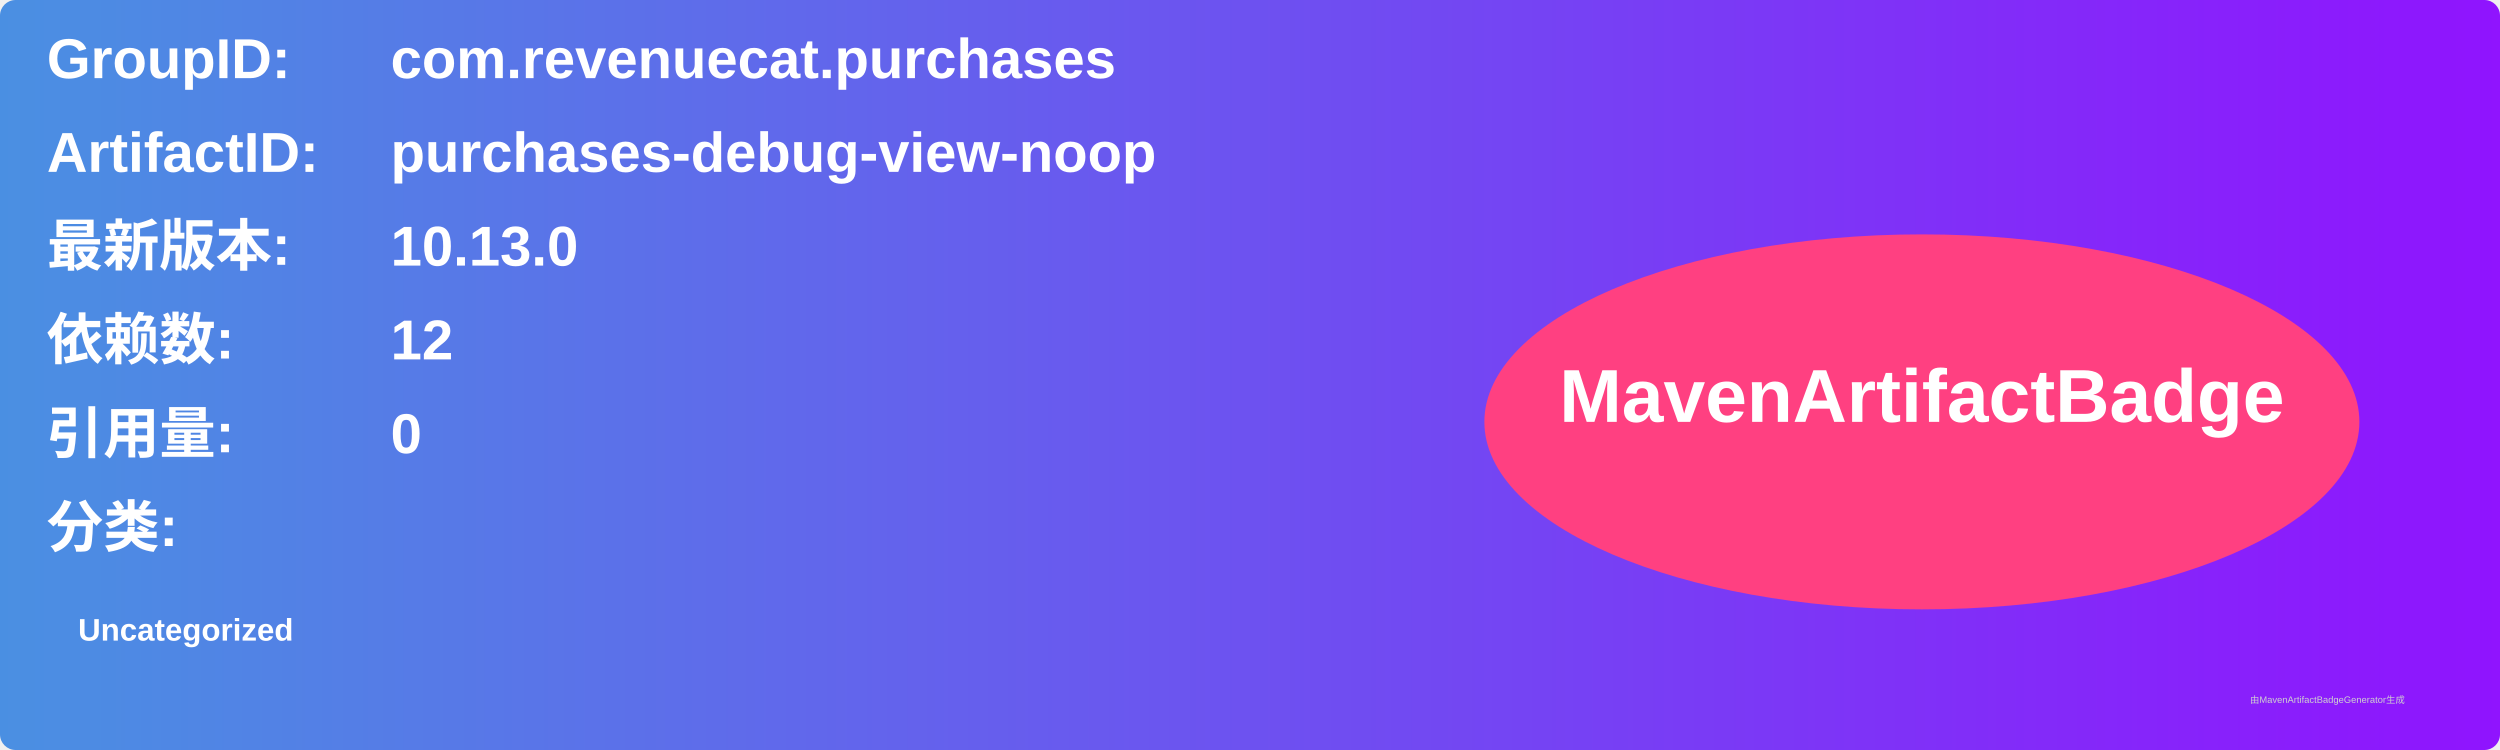
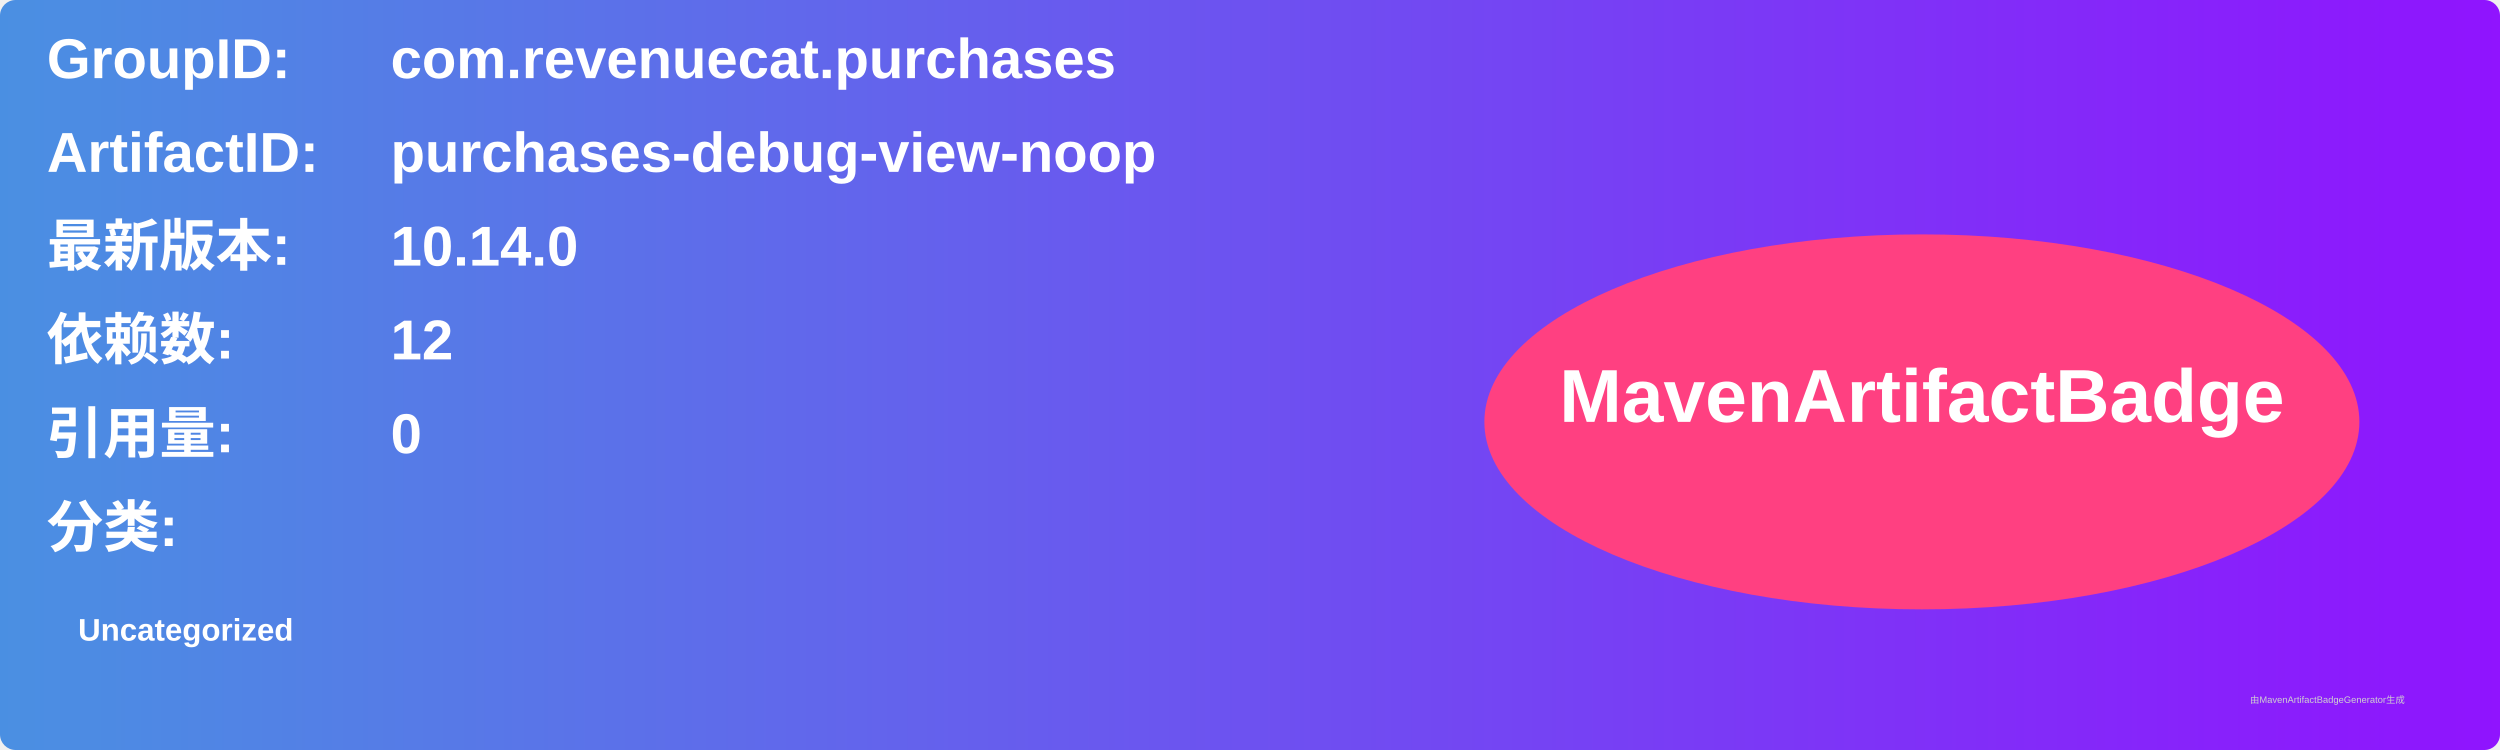
<svg xmlns="http://www.w3.org/2000/svg" width="800" height="240" viewBox="0 0 800 240">
  <linearGradient id="grad" x1="0%" y1="0%" x2="100%" y2="0%">
    <stop offset="0%" stop-color="#4a90e2" />
    <stop offset="100%" stop-color="#9013fe" />
  </linearGradient>
  <rect width="100%" height="100%" rx="5" ry="5" fill="url(#grad)" />
  <g transform="translate(15, 15)">
    <text x="0" y="10" font-family="Arial" font-size="18" fill="white" font-weight="bold" width="260">GroupID:</text>
    <text x="110" y="10" font-family="Arial" font-size="18" fill="white" font-weight="bold" width="460">com.revenuecat.purchases</text>
    <text x="0" y="40" font-family="Arial" font-size="18" fill="white" font-weight="bold" width="260">ArtifactID:</text>
    <text x="110" y="40" font-family="Arial" font-size="18" fill="white" font-weight="bold" width="460">purchases-debug-view-noop</text>
    <text x="0" y="70" font-family="Arial" font-size="18" fill="white" font-weight="bold">最新版本:</text>
    <text x="110" y="70" font-family="Arial" font-size="18" fill="white" font-weight="bold">
-       <tspan font-weight="bold">10.13.0</tspan>
+       <tspan font-weight="bold">10.14.0</tspan>
    </text>
    <text x="0" y="100" font-family="Arial" font-size="18" fill="white" font-weight="bold">依赖数: </text>
    <text x="110" y="100" font-family="Arial" font-size="18" fill="white">
      <tspan font-weight="bold">12</tspan>
    </text>
    <text x="0" y="130" font-family="Arial" font-size="18" fill="white" font-weight="bold">引用量: </text>
    <text x="110" y="130" font-family="Arial" font-size="18" fill="white">
      <tspan font-weight="bold">0</tspan>
    </text>
    <text x="0" y="160" font-family="Arial" font-size="18" fill="white" font-weight="bold">分类:</text>
    <text x="10" y="190" font-family="Arial" font-size="10" fill="white">
      <tspan font-weight="bold">Uncategorized</tspan>
    </text>
    <ellipse cx="600" cy="120" rx="140" ry="60" fill="#ff4081" />
    <text x="600" y="120" text-anchor="middle" font-family="Arial" font-size="24" fill="white" font-weight="bold">MavenArtifactBadge</text>
  </g>
  <text x="720" y="225" font-family="Arial" font-size="3" fill="#d0d0d0">由MavenArtifactBadgeGenerator生成</text>
</svg>
